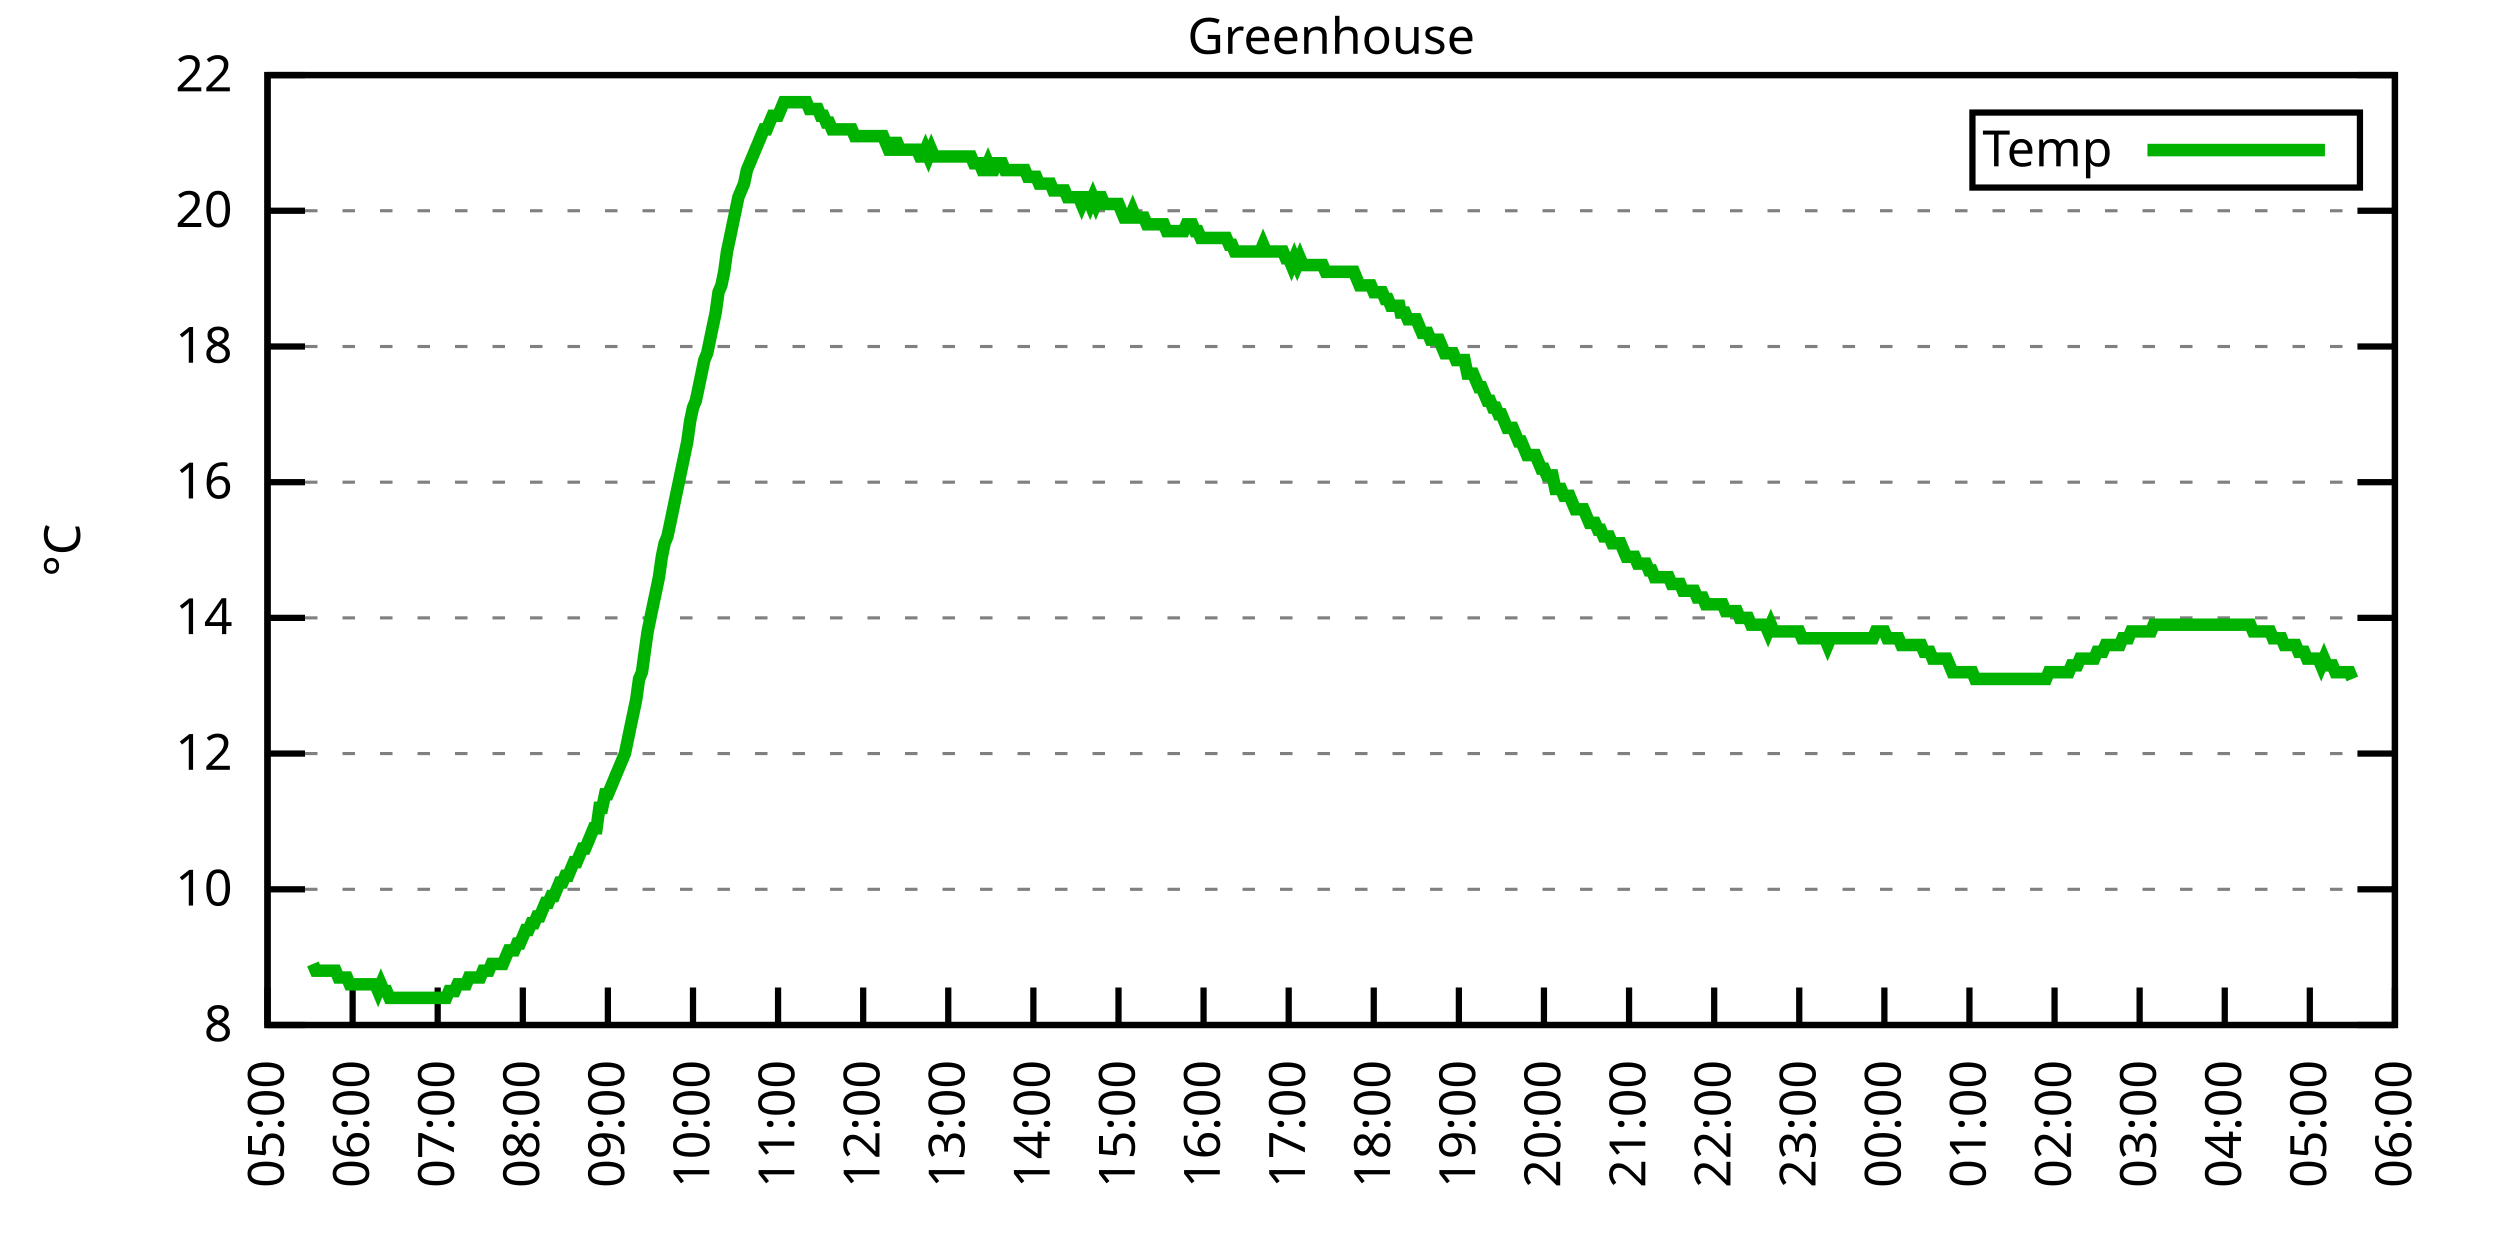
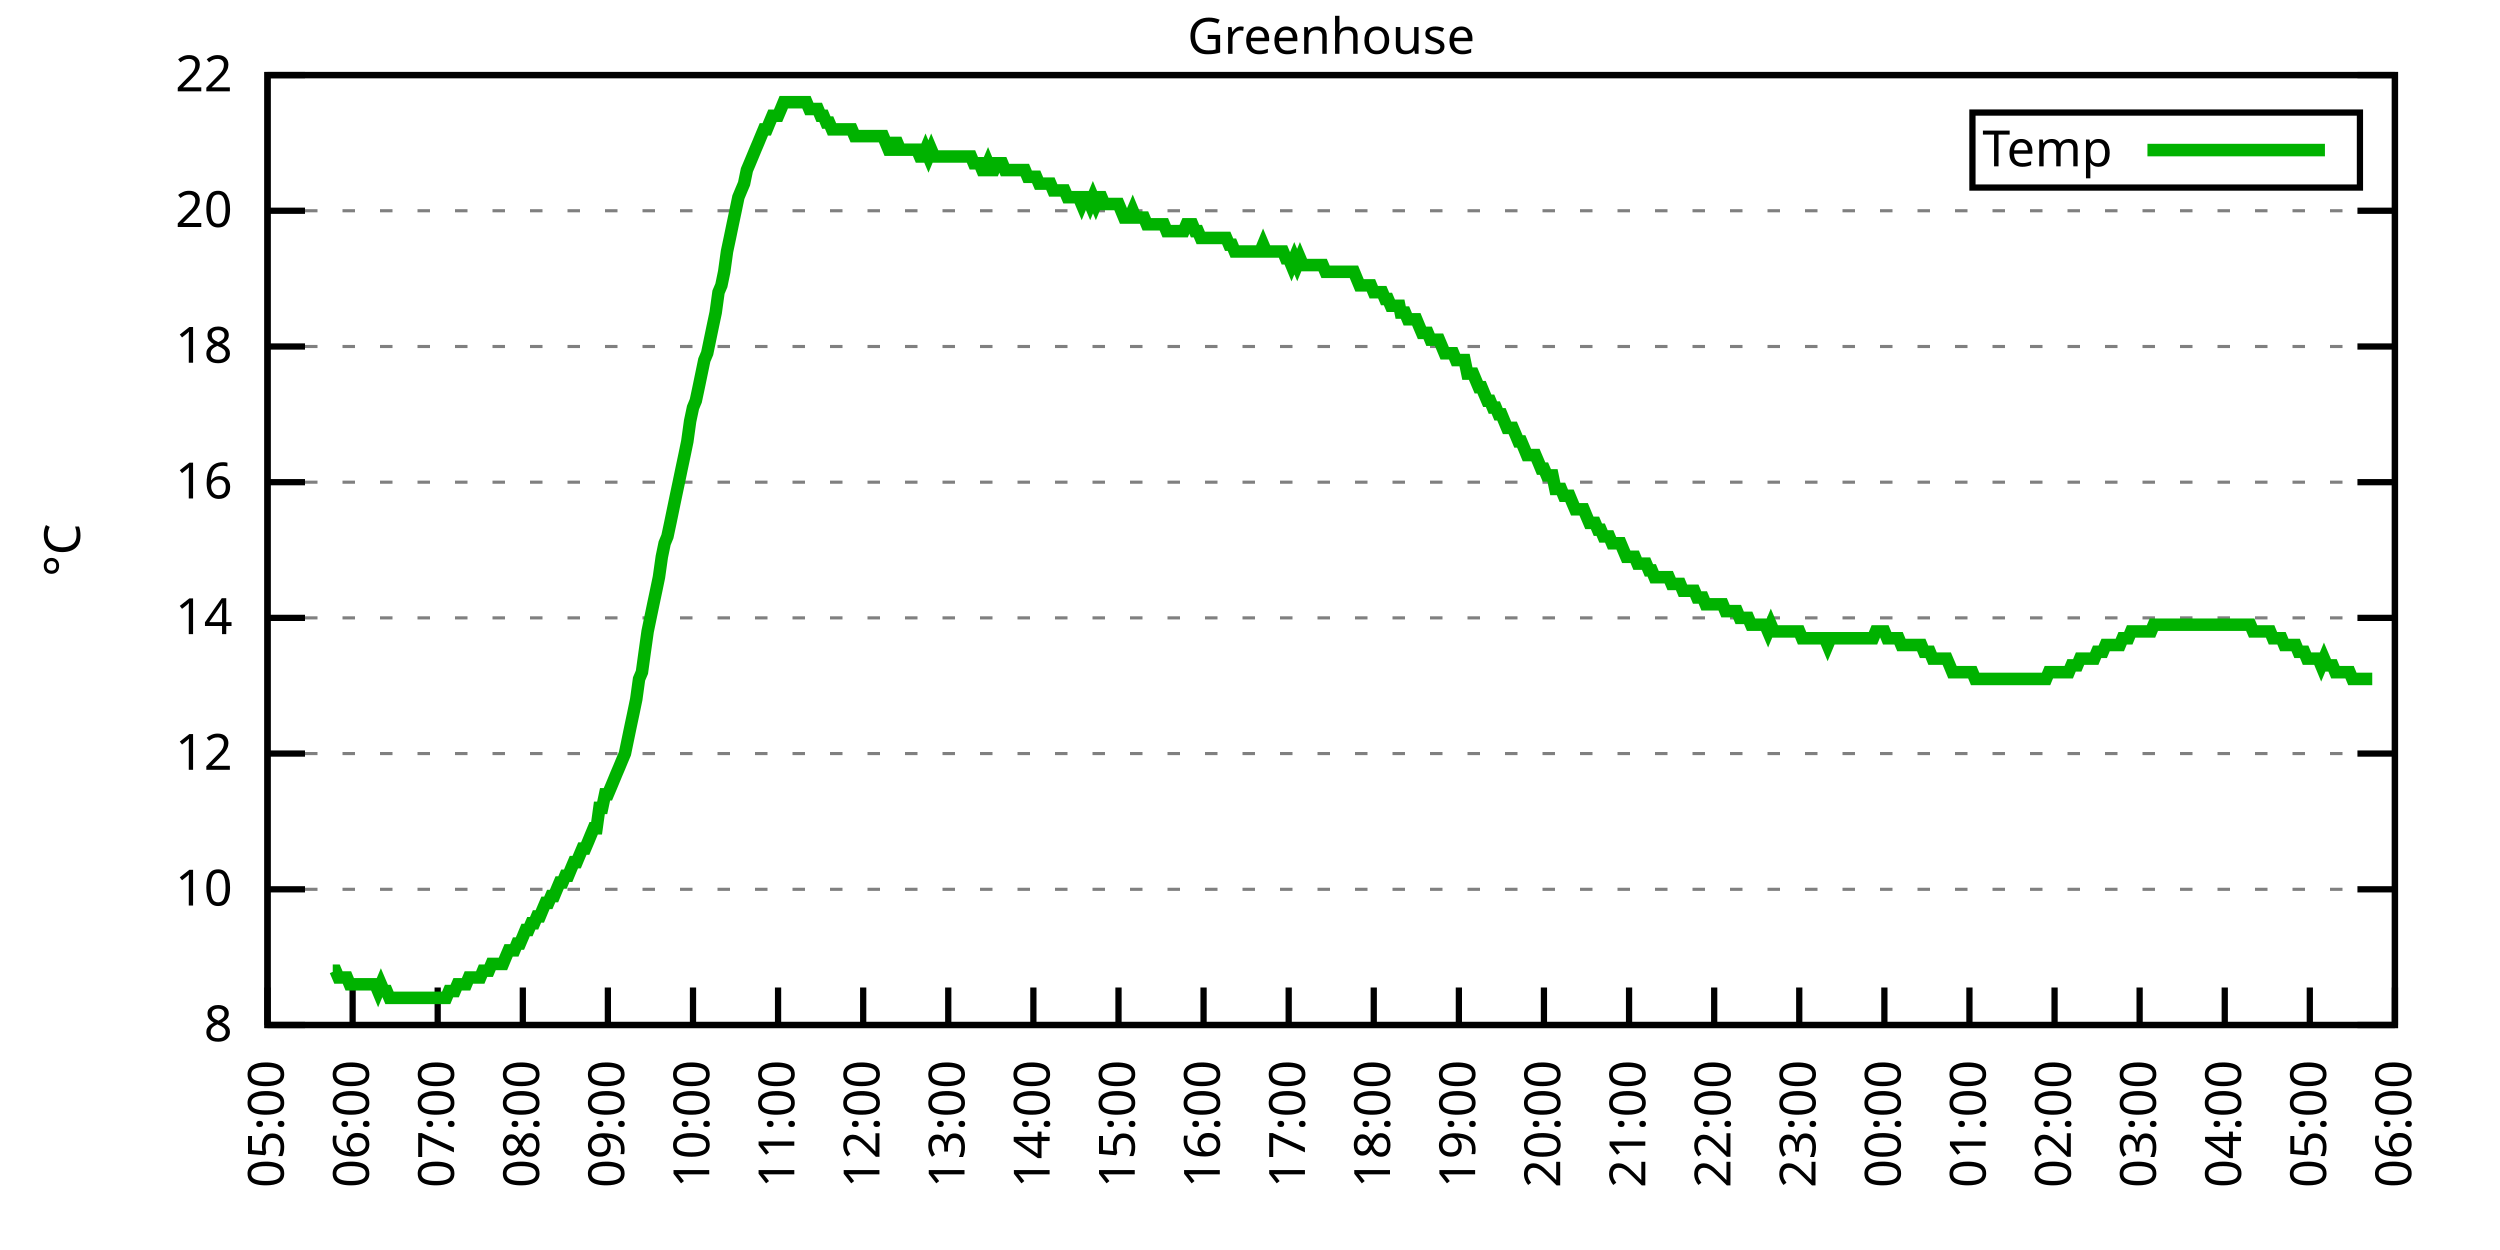
<svg xmlns="http://www.w3.org/2000/svg" xmlns:xlink="http://www.w3.org/1999/xlink" width="400" height="200" viewBox="0 0 400 200">
  <g id="gnuplot_canvas">
    <rect x="0" y="0" width="400" height="200" fill="none" />
    <defs>
      <circle id="gpDot" r="0.5" stroke-width="0.5" stroke="currentColor" />
      <path id="gpPt0" stroke-width="0.333" stroke="currentColor" d="M-1,0 h2 M0,-1 v2" />
      <path id="gpPt1" stroke-width="0.333" stroke="currentColor" d="M-1,-1 L1,1 M1,-1 L-1,1" />
      <path id="gpPt2" stroke-width="0.333" stroke="currentColor" d="M-1,0 L1,0 M0,-1 L0,1 M-1,-1 L1,1 M-1,1 L1,-1" />
      <rect id="gpPt3" stroke-width="0.333" stroke="currentColor" x="-1" y="-1" width="2" height="2" />
      <rect id="gpPt4" stroke-width="0.333" stroke="currentColor" fill="currentColor" x="-1" y="-1" width="2" height="2" />
      <circle id="gpPt5" stroke-width="0.333" stroke="currentColor" cx="0" cy="0" r="1" />
      <use xlink:href="#gpPt5" id="gpPt6" fill="currentColor" stroke="none" />
      <path id="gpPt7" stroke-width="0.333" stroke="currentColor" d="M0,-1.33 L-1.33,0.67 L1.33,0.67 z" />
      <use xlink:href="#gpPt7" id="gpPt8" fill="currentColor" stroke="none" />
      <use xlink:href="#gpPt7" id="gpPt9" stroke="currentColor" transform="rotate(180)" />
      <use xlink:href="#gpPt9" id="gpPt10" fill="currentColor" stroke="none" />
      <use xlink:href="#gpPt3" id="gpPt11" stroke="currentColor" transform="rotate(45)" />
      <use xlink:href="#gpPt11" id="gpPt12" fill="currentColor" stroke="none" />
      <path id="gpPt13" stroke-width="0.333" stroke="currentColor" d="M0,1.330 L1.265,0.411 L0.782,-1.067 L-0.782,-1.076 L-1.265,0.411 z" />
      <use xlink:href="#gpPt13" id="gpPt14" fill="currentColor" stroke="none" />
      <filter id="textbox" filterUnits="objectBoundingBox" x="0" y="0" height="1" width="1">
        <feFlood flood-color="white" flood-opacity="1" result="bgnd" />
        <feComposite in="SourceGraphic" in2="bgnd" operator="atop" />
      </filter>
      <filter id="greybox" filterUnits="objectBoundingBox" x="0" y="0" height="1" width="1">
        <feFlood flood-color="lightgrey" flood-opacity="1" result="grey" />
        <feComposite in="SourceGraphic" in2="grey" operator="atop" />
      </filter>
    </defs>
    <g fill="none" color="white" stroke="currentColor" stroke-width="1.00" stroke-linecap="butt" stroke-linejoin="miter">
</g>
    <g fill="none" color="black" stroke="currentColor" stroke-width="1.00" stroke-linecap="butt" stroke-linejoin="miter">
      <g stroke="none" shape-rendering="crispEdges">
        <polygon fill="rgb(255, 255, 255)" points="42.80,164.00 383.18,164.00 383.18,12.02 42.80,12.02 " />
      </g>
    </g>
    <g fill="none" color="black" stroke="currentColor" stroke-width="1.00" stroke-linecap="butt" stroke-linejoin="miter">
</g>
    <g fill="none" color="black" stroke="black" stroke-width="0.50" stroke-linecap="butt" stroke-linejoin="miter">
</g>
    <g fill="none" color="gray" stroke="currentColor" stroke-width="0.50" stroke-linecap="butt" stroke-linejoin="miter">
      <path stroke="gray" stroke-dasharray="2,4" class="gridline" d="M42.80,164.00 L383.19,164.00  " />
    </g>
    <g fill="none" color="gray" stroke="gray" stroke-width="1.00" stroke-linecap="butt" stroke-linejoin="miter">
</g>
    <g fill="none" color="black" stroke="currentColor" stroke-width="1.00" stroke-linecap="butt" stroke-linejoin="miter">
      <path stroke="black" d="M42.80,164.00 L48.80,164.00 M383.19,164.00 L377.19,164.00  " />
      <g transform="translate(37.20,166.60)" stroke="none" fill="black" font-family="Sans" font-size="8.00" text-anchor="end">
        <text>
          <tspan font-family="Sans"> 8</tspan>
        </text>
      </g>
    </g>
    <g fill="none" color="black" stroke="currentColor" stroke-width="1.00" stroke-linecap="butt" stroke-linejoin="miter">
</g>
    <g fill="none" color="black" stroke="black" stroke-width="0.50" stroke-linecap="butt" stroke-linejoin="miter">
</g>
    <g fill="none" color="gray" stroke="currentColor" stroke-width="0.50" stroke-linecap="butt" stroke-linejoin="miter">
      <path stroke="gray" stroke-dasharray="2,4" class="gridline" d="M42.80,142.29 L383.19,142.29  " />
    </g>
    <g fill="none" color="gray" stroke="gray" stroke-width="1.00" stroke-linecap="butt" stroke-linejoin="miter">
</g>
    <g fill="none" color="black" stroke="currentColor" stroke-width="1.00" stroke-linecap="butt" stroke-linejoin="miter">
      <path stroke="black" d="M42.80,142.29 L48.80,142.29 M383.19,142.29 L377.19,142.29  " />
      <g transform="translate(37.20,144.89)" stroke="none" fill="black" font-family="Sans" font-size="8.00" text-anchor="end">
        <text>
          <tspan font-family="Sans"> 10</tspan>
        </text>
      </g>
    </g>
    <g fill="none" color="black" stroke="currentColor" stroke-width="1.00" stroke-linecap="butt" stroke-linejoin="miter">
</g>
    <g fill="none" color="black" stroke="black" stroke-width="0.50" stroke-linecap="butt" stroke-linejoin="miter">
</g>
    <g fill="none" color="gray" stroke="currentColor" stroke-width="0.50" stroke-linecap="butt" stroke-linejoin="miter">
      <path stroke="gray" stroke-dasharray="2,4" class="gridline" d="M42.80,120.57 L383.19,120.57  " />
    </g>
    <g fill="none" color="gray" stroke="gray" stroke-width="1.00" stroke-linecap="butt" stroke-linejoin="miter">
</g>
    <g fill="none" color="black" stroke="currentColor" stroke-width="1.00" stroke-linecap="butt" stroke-linejoin="miter">
      <path stroke="black" d="M42.80,120.57 L48.80,120.57 M383.19,120.57 L377.19,120.57  " />
      <g transform="translate(37.20,123.17)" stroke="none" fill="black" font-family="Sans" font-size="8.00" text-anchor="end">
        <text>
          <tspan font-family="Sans"> 12</tspan>
        </text>
      </g>
    </g>
    <g fill="none" color="black" stroke="currentColor" stroke-width="1.00" stroke-linecap="butt" stroke-linejoin="miter">
</g>
    <g fill="none" color="black" stroke="black" stroke-width="0.50" stroke-linecap="butt" stroke-linejoin="miter">
</g>
    <g fill="none" color="gray" stroke="currentColor" stroke-width="0.50" stroke-linecap="butt" stroke-linejoin="miter">
      <path stroke="gray" stroke-dasharray="2,4" class="gridline" d="M42.80,98.86 L383.19,98.86  " />
    </g>
    <g fill="none" color="gray" stroke="gray" stroke-width="1.00" stroke-linecap="butt" stroke-linejoin="miter">
</g>
    <g fill="none" color="black" stroke="currentColor" stroke-width="1.00" stroke-linecap="butt" stroke-linejoin="miter">
      <path stroke="black" d="M42.80,98.86 L48.80,98.86 M383.19,98.86 L377.19,98.86  " />
      <g transform="translate(37.20,101.46)" stroke="none" fill="black" font-family="Sans" font-size="8.00" text-anchor="end">
        <text>
          <tspan font-family="Sans"> 14</tspan>
        </text>
      </g>
    </g>
    <g fill="none" color="black" stroke="currentColor" stroke-width="1.00" stroke-linecap="butt" stroke-linejoin="miter">
</g>
    <g fill="none" color="black" stroke="black" stroke-width="0.50" stroke-linecap="butt" stroke-linejoin="miter">
</g>
    <g fill="none" color="gray" stroke="currentColor" stroke-width="0.50" stroke-linecap="butt" stroke-linejoin="miter">
      <path stroke="gray" stroke-dasharray="2,4" class="gridline" d="M42.80,77.15 L383.19,77.15  " />
    </g>
    <g fill="none" color="gray" stroke="gray" stroke-width="1.00" stroke-linecap="butt" stroke-linejoin="miter">
</g>
    <g fill="none" color="black" stroke="currentColor" stroke-width="1.00" stroke-linecap="butt" stroke-linejoin="miter">
      <path stroke="black" d="M42.80,77.15 L48.80,77.15 M383.19,77.15 L377.19,77.15  " />
      <g transform="translate(37.20,79.75)" stroke="none" fill="black" font-family="Sans" font-size="8.00" text-anchor="end">
        <text>
          <tspan font-family="Sans"> 16</tspan>
        </text>
      </g>
    </g>
    <g fill="none" color="black" stroke="currentColor" stroke-width="1.00" stroke-linecap="butt" stroke-linejoin="miter">
</g>
    <g fill="none" color="black" stroke="black" stroke-width="0.50" stroke-linecap="butt" stroke-linejoin="miter">
</g>
    <g fill="none" color="gray" stroke="currentColor" stroke-width="0.50" stroke-linecap="butt" stroke-linejoin="miter">
      <path stroke="gray" stroke-dasharray="2,4" class="gridline" d="M42.80,55.44 L383.19,55.44  " />
    </g>
    <g fill="none" color="gray" stroke="gray" stroke-width="1.00" stroke-linecap="butt" stroke-linejoin="miter">
</g>
    <g fill="none" color="black" stroke="currentColor" stroke-width="1.00" stroke-linecap="butt" stroke-linejoin="miter">
      <path stroke="black" d="M42.80,55.44 L48.80,55.44 M383.19,55.44 L377.19,55.44  " />
      <g transform="translate(37.20,58.04)" stroke="none" fill="black" font-family="Sans" font-size="8.00" text-anchor="end">
        <text>
          <tspan font-family="Sans"> 18</tspan>
        </text>
      </g>
    </g>
    <g fill="none" color="black" stroke="currentColor" stroke-width="1.00" stroke-linecap="butt" stroke-linejoin="miter">
</g>
    <g fill="none" color="black" stroke="black" stroke-width="0.50" stroke-linecap="butt" stroke-linejoin="miter">
</g>
    <g fill="none" color="gray" stroke="currentColor" stroke-width="0.50" stroke-linecap="butt" stroke-linejoin="miter">
      <path stroke="gray" stroke-dasharray="2,4" class="gridline" d="M42.80,33.72 L383.19,33.72  " />
    </g>
    <g fill="none" color="gray" stroke="gray" stroke-width="1.00" stroke-linecap="butt" stroke-linejoin="miter">
</g>
    <g fill="none" color="black" stroke="currentColor" stroke-width="1.00" stroke-linecap="butt" stroke-linejoin="miter">
      <path stroke="black" d="M42.80,33.72 L48.80,33.72 M383.19,33.72 L377.19,33.72  " />
      <g transform="translate(37.20,36.32)" stroke="none" fill="black" font-family="Sans" font-size="8.00" text-anchor="end">
        <text>
          <tspan font-family="Sans"> 20</tspan>
        </text>
      </g>
    </g>
    <g fill="none" color="black" stroke="currentColor" stroke-width="1.00" stroke-linecap="butt" stroke-linejoin="miter">
</g>
    <g fill="none" color="black" stroke="black" stroke-width="0.50" stroke-linecap="butt" stroke-linejoin="miter">
</g>
    <g fill="none" color="gray" stroke="currentColor" stroke-width="0.50" stroke-linecap="butt" stroke-linejoin="miter">
      <path stroke="gray" stroke-dasharray="2,4" class="gridline" d="M42.80,12.01 L383.19,12.01  " />
    </g>
    <g fill="none" color="gray" stroke="gray" stroke-width="1.00" stroke-linecap="butt" stroke-linejoin="miter">
</g>
    <g fill="none" color="black" stroke="currentColor" stroke-width="1.00" stroke-linecap="butt" stroke-linejoin="miter">
      <path stroke="black" d="M42.80,12.01 L48.80,12.01 M383.19,12.01 L377.19,12.01  " />
      <g transform="translate(37.20,14.61)" stroke="none" fill="black" font-family="Sans" font-size="8.00" text-anchor="end">
        <text>
          <tspan font-family="Sans"> 22</tspan>
        </text>
      </g>
    </g>
    <g fill="none" color="black" stroke="currentColor" stroke-width="1.00" stroke-linecap="butt" stroke-linejoin="miter">
      <path stroke="black" d="M42.80,164.00 L42.80,158.00  " />
      <g transform="translate(45.40,169.60) rotate(270.00)" stroke="none" fill="black" font-family="Sans" font-size="8.00" text-anchor="end">
        <text>
          <tspan font-family="Sans">05:00</tspan>
        </text>
      </g>
    </g>
    <g fill="none" color="black" stroke="currentColor" stroke-width="1.00" stroke-linecap="butt" stroke-linejoin="miter">
      <path stroke="black" d="M56.42,164.00 L56.42,158.00  " />
      <g transform="translate(59.02,169.60) rotate(270.00)" stroke="none" fill="black" font-family="Sans" font-size="8.00" text-anchor="end">
        <text>
          <tspan font-family="Sans">06:00</tspan>
        </text>
      </g>
    </g>
    <g fill="none" color="black" stroke="currentColor" stroke-width="1.00" stroke-linecap="butt" stroke-linejoin="miter">
      <path stroke="black" d="M70.03,164.00 L70.03,158.00  " />
      <g transform="translate(72.63,169.60) rotate(270.00)" stroke="none" fill="black" font-family="Sans" font-size="8.00" text-anchor="end">
        <text>
          <tspan font-family="Sans">07:00</tspan>
        </text>
      </g>
    </g>
    <g fill="none" color="black" stroke="currentColor" stroke-width="1.00" stroke-linecap="butt" stroke-linejoin="miter">
      <path stroke="black" d="M83.65,164.00 L83.65,158.00  " />
      <g transform="translate(86.25,169.60) rotate(270.00)" stroke="none" fill="black" font-family="Sans" font-size="8.00" text-anchor="end">
        <text>
          <tspan font-family="Sans">08:00</tspan>
        </text>
      </g>
    </g>
    <g fill="none" color="black" stroke="currentColor" stroke-width="1.00" stroke-linecap="butt" stroke-linejoin="miter">
      <path stroke="black" d="M97.26,164.00 L97.26,158.00  " />
      <g transform="translate(99.86,169.60) rotate(270.00)" stroke="none" fill="black" font-family="Sans" font-size="8.00" text-anchor="end">
        <text>
          <tspan font-family="Sans">09:00</tspan>
        </text>
      </g>
    </g>
    <g fill="none" color="black" stroke="currentColor" stroke-width="1.00" stroke-linecap="butt" stroke-linejoin="miter">
      <path stroke="black" d="M110.88,164.00 L110.88,158.00  " />
      <g transform="translate(113.48,169.60) rotate(270.00)" stroke="none" fill="black" font-family="Sans" font-size="8.00" text-anchor="end">
        <text>
          <tspan font-family="Sans">10:00</tspan>
        </text>
      </g>
    </g>
    <g fill="none" color="black" stroke="currentColor" stroke-width="1.00" stroke-linecap="butt" stroke-linejoin="miter">
      <path stroke="black" d="M124.49,164.00 L124.49,158.00  " />
      <g transform="translate(127.09,169.60) rotate(270.00)" stroke="none" fill="black" font-family="Sans" font-size="8.00" text-anchor="end">
        <text>
          <tspan font-family="Sans">11:00</tspan>
        </text>
      </g>
    </g>
    <g fill="none" color="black" stroke="currentColor" stroke-width="1.00" stroke-linecap="butt" stroke-linejoin="miter">
      <path stroke="black" d="M138.11,164.00 L138.11,158.00  " />
      <g transform="translate(140.71,169.60) rotate(270.00)" stroke="none" fill="black" font-family="Sans" font-size="8.00" text-anchor="end">
        <text>
          <tspan font-family="Sans">12:00</tspan>
        </text>
      </g>
    </g>
    <g fill="none" color="black" stroke="currentColor" stroke-width="1.00" stroke-linecap="butt" stroke-linejoin="miter">
      <path stroke="black" d="M151.72,164.00 L151.72,158.00  " />
      <g transform="translate(154.32,169.60) rotate(270.00)" stroke="none" fill="black" font-family="Sans" font-size="8.00" text-anchor="end">
        <text>
          <tspan font-family="Sans">13:00</tspan>
        </text>
      </g>
    </g>
    <g fill="none" color="black" stroke="currentColor" stroke-width="1.00" stroke-linecap="butt" stroke-linejoin="miter">
      <path stroke="black" d="M165.34,164.00 L165.34,158.00  " />
      <g transform="translate(167.94,169.60) rotate(270.00)" stroke="none" fill="black" font-family="Sans" font-size="8.00" text-anchor="end">
        <text>
          <tspan font-family="Sans">14:00</tspan>
        </text>
      </g>
    </g>
    <g fill="none" color="black" stroke="currentColor" stroke-width="1.00" stroke-linecap="butt" stroke-linejoin="miter">
      <path stroke="black" d="M178.96,164.00 L178.96,158.00  " />
      <g transform="translate(181.56,169.60) rotate(270.00)" stroke="none" fill="black" font-family="Sans" font-size="8.00" text-anchor="end">
        <text>
          <tspan font-family="Sans">15:00</tspan>
        </text>
      </g>
    </g>
    <g fill="none" color="black" stroke="currentColor" stroke-width="1.00" stroke-linecap="butt" stroke-linejoin="miter">
      <path stroke="black" d="M192.57,164.00 L192.57,158.00  " />
      <g transform="translate(195.17,169.60) rotate(270.00)" stroke="none" fill="black" font-family="Sans" font-size="8.00" text-anchor="end">
        <text>
          <tspan font-family="Sans">16:00</tspan>
        </text>
      </g>
    </g>
    <g fill="none" color="black" stroke="currentColor" stroke-width="1.00" stroke-linecap="butt" stroke-linejoin="miter">
      <path stroke="black" d="M206.19,164.00 L206.19,158.00  " />
      <g transform="translate(208.79,169.60) rotate(270.00)" stroke="none" fill="black" font-family="Sans" font-size="8.00" text-anchor="end">
        <text>
          <tspan font-family="Sans">17:00</tspan>
        </text>
      </g>
    </g>
    <g fill="none" color="black" stroke="currentColor" stroke-width="1.00" stroke-linecap="butt" stroke-linejoin="miter">
      <path stroke="black" d="M219.80,164.00 L219.80,158.00  " />
      <g transform="translate(222.40,169.60) rotate(270.00)" stroke="none" fill="black" font-family="Sans" font-size="8.00" text-anchor="end">
        <text>
          <tspan font-family="Sans">18:00</tspan>
        </text>
      </g>
    </g>
    <g fill="none" color="black" stroke="currentColor" stroke-width="1.00" stroke-linecap="butt" stroke-linejoin="miter">
      <path stroke="black" d="M233.42,164.00 L233.42,158.00  " />
      <g transform="translate(236.02,169.60) rotate(270.00)" stroke="none" fill="black" font-family="Sans" font-size="8.00" text-anchor="end">
        <text>
          <tspan font-family="Sans">19:00</tspan>
        </text>
      </g>
    </g>
    <g fill="none" color="black" stroke="currentColor" stroke-width="1.00" stroke-linecap="butt" stroke-linejoin="miter">
      <path stroke="black" d="M247.03,164.00 L247.03,158.00  " />
      <g transform="translate(249.63,169.60) rotate(270.00)" stroke="none" fill="black" font-family="Sans" font-size="8.00" text-anchor="end">
        <text>
          <tspan font-family="Sans">20:00</tspan>
        </text>
      </g>
    </g>
    <g fill="none" color="black" stroke="currentColor" stroke-width="1.00" stroke-linecap="butt" stroke-linejoin="miter">
      <path stroke="black" d="M260.65,164.00 L260.65,158.00  " />
      <g transform="translate(263.25,169.60) rotate(270.00)" stroke="none" fill="black" font-family="Sans" font-size="8.00" text-anchor="end">
        <text>
          <tspan font-family="Sans">21:00</tspan>
        </text>
      </g>
    </g>
    <g fill="none" color="black" stroke="currentColor" stroke-width="1.00" stroke-linecap="butt" stroke-linejoin="miter">
      <path stroke="black" d="M274.27,164.00 L274.27,158.00  " />
      <g transform="translate(276.87,169.60) rotate(270.00)" stroke="none" fill="black" font-family="Sans" font-size="8.00" text-anchor="end">
        <text>
          <tspan font-family="Sans">22:00</tspan>
        </text>
      </g>
    </g>
    <g fill="none" color="black" stroke="currentColor" stroke-width="1.00" stroke-linecap="butt" stroke-linejoin="miter">
      <path stroke="black" d="M287.88,164.00 L287.88,158.00  " />
      <g transform="translate(290.48,169.60) rotate(270.00)" stroke="none" fill="black" font-family="Sans" font-size="8.00" text-anchor="end">
        <text>
          <tspan font-family="Sans">23:00</tspan>
        </text>
      </g>
    </g>
    <g fill="none" color="black" stroke="currentColor" stroke-width="1.00" stroke-linecap="butt" stroke-linejoin="miter">
      <path stroke="black" d="M301.50,164.00 L301.50,158.00  " />
      <g transform="translate(304.10,169.60) rotate(270.00)" stroke="none" fill="black" font-family="Sans" font-size="8.00" text-anchor="end">
        <text>
          <tspan font-family="Sans">00:00</tspan>
        </text>
      </g>
    </g>
    <g fill="none" color="black" stroke="currentColor" stroke-width="1.00" stroke-linecap="butt" stroke-linejoin="miter">
      <path stroke="black" d="M315.11,164.00 L315.11,158.00  " />
      <g transform="translate(317.71,169.60) rotate(270.00)" stroke="none" fill="black" font-family="Sans" font-size="8.00" text-anchor="end">
        <text>
          <tspan font-family="Sans">01:00</tspan>
        </text>
      </g>
    </g>
    <g fill="none" color="black" stroke="currentColor" stroke-width="1.00" stroke-linecap="butt" stroke-linejoin="miter">
      <path stroke="black" d="M328.73,164.00 L328.73,158.00  " />
      <g transform="translate(331.33,169.60) rotate(270.00)" stroke="none" fill="black" font-family="Sans" font-size="8.00" text-anchor="end">
        <text>
          <tspan font-family="Sans">02:00</tspan>
        </text>
      </g>
    </g>
    <g fill="none" color="black" stroke="currentColor" stroke-width="1.00" stroke-linecap="butt" stroke-linejoin="miter">
      <path stroke="black" d="M342.34,164.00 L342.34,158.00  " />
      <g transform="translate(344.94,169.60) rotate(270.00)" stroke="none" fill="black" font-family="Sans" font-size="8.00" text-anchor="end">
        <text>
          <tspan font-family="Sans">03:00</tspan>
        </text>
      </g>
    </g>
    <g fill="none" color="black" stroke="currentColor" stroke-width="1.00" stroke-linecap="butt" stroke-linejoin="miter">
      <path stroke="black" d="M355.96,164.00 L355.96,158.00  " />
      <g transform="translate(358.56,169.60) rotate(270.00)" stroke="none" fill="black" font-family="Sans" font-size="8.00" text-anchor="end">
        <text>
          <tspan font-family="Sans">04:00</tspan>
        </text>
      </g>
    </g>
    <g fill="none" color="black" stroke="currentColor" stroke-width="1.00" stroke-linecap="butt" stroke-linejoin="miter">
      <path stroke="black" d="M369.57,164.00 L369.57,158.00  " />
      <g transform="translate(372.17,169.60) rotate(270.00)" stroke="none" fill="black" font-family="Sans" font-size="8.00" text-anchor="end">
        <text>
          <tspan font-family="Sans">05:00</tspan>
        </text>
      </g>
    </g>
    <g fill="none" color="black" stroke="currentColor" stroke-width="1.00" stroke-linecap="butt" stroke-linejoin="miter">
      <path stroke="black" d="M383.19,164.00 L383.19,158.00  " />
      <g transform="translate(385.79,169.60) rotate(270.00)" stroke="none" fill="black" font-family="Sans" font-size="8.00" text-anchor="end">
        <text>
          <tspan font-family="Sans">06:00</tspan>
        </text>
      </g>
    </g>
    <g fill="none" color="black" stroke="currentColor" stroke-width="1.00" stroke-linecap="butt" stroke-linejoin="miter">
</g>
    <g fill="none" color="black" stroke="currentColor" stroke-width="1.00" stroke-linecap="butt" stroke-linejoin="miter">
      <path stroke="black" d="M42.80,12.01 L42.80,164.00 L383.19,164.00 L383.19,12.01 L42.80,12.01 Z  " />
    </g>
    <g fill="none" color="black" stroke="currentColor" stroke-width="1.00" stroke-linecap="butt" stroke-linejoin="miter">
</g>
    <g fill="none" color="black" stroke="currentColor" stroke-width="1.00" stroke-linecap="butt" stroke-linejoin="miter">
      <path stroke="black" d="M315.59,30.01 L315.59,18.01 L377.59,18.01 L377.59,30.01 L315.59,30.01 Z  " />
    </g>
    <g id="Greenhouse_plot_1">
      <g fill="none" color="white" stroke="black" stroke-width="2.00" stroke-linecap="butt" stroke-linejoin="miter">
</g>
      <g fill="none" color="black" stroke="currentColor" stroke-width="2.00" stroke-linecap="butt" stroke-linejoin="miter">
        <g transform="translate(337.99,26.61)" stroke="none" fill="black" font-family="Sans" font-size="8.00" text-anchor="end">
          <text>
            <tspan font-family="Sans">Temp</tspan>
          </text>
        </g>
      </g>
      <g fill="none" color="black" stroke="currentColor" stroke-width="2.00" stroke-linecap="butt" stroke-linejoin="miter">
-         <path stroke="rgb(  0, 178,   0)" d="M343.59,24.01 L371.99,24.01 M50.06,154.23 L50.52,155.31 L50.97,155.31 L51.42,155.31 L51.88,155.31 L52.33,155.31   L52.78,155.31 L53.24,155.31 L53.69,155.31 L54.15,156.40 L54.60,156.40 L55.05,156.40 L55.51,156.40 L55.96,157.49   L56.42,157.49 L56.87,157.49 L57.32,157.49 L57.78,157.49 L58.23,157.49 L58.68,157.49 L59.14,157.49 L59.59,157.49   L60.05,157.49 L60.50,158.57 L60.95,157.49 L61.41,158.57 L61.86,158.57 L62.32,159.66 L62.77,159.66 L63.22,159.66   L63.68,159.66 L64.13,159.66 L64.58,159.66 L65.04,159.66 L65.49,159.66 L65.95,159.66 L66.40,159.66 L66.85,159.66   L67.31,159.66 L67.76,159.66 L68.22,159.66 L68.67,159.66 L69.12,159.66 L69.58,159.66 L70.03,159.66 L70.49,159.66   L70.94,159.66 L71.39,159.66 L71.85,158.57 L72.30,158.57 L72.75,158.57 L73.21,157.49 L73.66,157.49 L74.12,157.49   L74.57,157.49 L75.02,156.40 L75.48,156.40 L75.93,156.40 L76.39,156.40 L76.84,156.40 L77.29,155.31 L77.75,155.31   L78.20,155.31 L78.65,154.23 L79.11,154.23 L79.56,154.23 L80.02,154.23 L80.47,154.23 L80.92,153.14 L81.38,152.06   L81.83,152.06 L82.29,152.06 L82.74,150.97 L83.19,150.97 L83.65,149.89 L84.10,148.80 L84.55,148.80 L85.01,147.72   L85.46,147.72 L85.92,146.63 L86.37,146.63 L86.82,145.54 L87.28,144.46 L87.73,144.46 L88.19,143.37 L88.64,143.37   L89.09,142.29 L89.55,141.20 L90.00,141.20 L90.45,140.12 L90.91,140.12 L91.36,139.03 L91.82,137.94 L92.27,137.94   L92.72,136.86 L93.18,135.77 L93.63,135.77 L94.09,134.69 L94.54,133.60 L94.99,132.52 L95.45,132.52 L95.90,129.26   L96.35,129.26 L96.81,127.09 L97.26,127.09 L97.72,126.00 L98.17,124.92 L98.62,123.83 L99.08,122.75 L99.53,121.66   L99.99,120.57 L100.44,118.40 L100.89,116.23 L101.35,114.06 L101.80,111.89 L102.25,108.63 L102.71,107.55 L103.16,104.29   L103.62,101.03 L104.07,98.86 L104.52,96.69 L104.98,94.52 L105.43,92.35 L105.89,89.09 L106.34,86.92 L106.79,85.83   L107.25,83.66 L107.70,81.49 L108.15,79.32 L108.61,77.15 L109.06,74.98 L109.52,72.81 L109.97,70.63 L110.42,67.38   L110.88,65.21 L111.33,64.12 L111.79,61.95 L112.24,59.78 L112.69,57.61 L113.15,56.52 L113.60,54.35 L114.05,52.18   L114.51,50.01 L114.96,46.75 L115.42,45.66 L115.87,43.49 L116.32,40.24 L116.78,38.07 L117.23,35.89 L117.69,33.72   L118.14,31.55 L118.59,30.47 L119.05,29.38 L119.50,27.21 L119.96,26.12 L120.41,25.04 L120.86,23.95 L121.32,22.87   L121.77,21.78 L122.22,20.70 L122.68,20.70 L123.13,19.61 L123.59,18.52 L124.04,18.52 L124.49,18.52 L124.95,17.44   L125.40,16.35 L125.86,16.35 L126.31,16.35 L126.76,16.35 L127.22,16.35 L127.67,16.35 L128.12,16.35 L128.58,16.35   L129.03,16.35 L129.49,17.44 L129.94,17.44 L130.39,17.44 L130.85,17.44 L131.30,18.52 L131.76,18.52 L132.21,19.61   L132.66,19.61 L133.12,20.70 L133.57,20.70 L134.02,20.70 L134.48,20.70 L134.93,20.70 L135.39,20.70 L135.84,20.70   L136.29,20.70 L136.75,21.78 L137.20,21.78 L137.66,21.78 L138.11,21.78 L138.56,21.78 L139.02,21.78 L139.47,21.78   L139.92,21.78 L140.38,21.78 L140.83,21.78 L141.29,21.78 L141.74,22.87 L142.19,23.95 L142.65,23.95 L143.10,22.87   L143.56,22.87 L144.01,23.95 L144.46,23.95 L144.92,23.95 L145.37,23.95 L145.82,23.95 L146.28,23.95 L146.73,23.95   L147.19,25.04 L147.64,25.04 L148.09,23.95 L148.55,25.04 L149.00,23.95 L149.46,25.04 L149.91,25.04 L150.36,25.04   L150.82,25.04 L151.27,25.04 L151.72,25.04 L152.18,25.04 L152.63,25.04 L153.09,25.04 L153.54,25.04 L153.99,25.04   L154.45,25.04 L154.90,25.04 L155.36,25.04 L155.81,26.12 L156.26,26.12 L156.72,26.12 L157.17,27.21 L157.62,27.21   L158.08,26.12 L158.53,27.21 L158.99,27.21 L159.44,26.12 L159.89,26.12 L160.35,26.12 L160.80,27.21 L161.26,27.21   L161.71,27.21 L162.16,27.21 L162.62,27.21 L163.07,27.21 L163.52,27.21 L163.98,27.21 L164.43,28.29 L164.89,28.29   L165.34,28.29 L165.79,28.29 L166.25,29.38 L166.70,29.38 L167.16,29.38 L167.61,29.38 L168.06,29.38 L168.52,30.47   L168.97,30.47 L169.43,30.47 L169.88,30.47 L170.33,30.47 L170.79,31.55 L171.24,31.55 L171.69,31.55 L172.15,31.55   L172.60,31.55 L173.06,32.64 L173.51,31.55 L173.96,31.55 L174.42,32.64 L174.87,31.55 L175.33,32.64 L175.78,31.55   L176.23,31.55 L176.69,32.64 L177.14,32.64 L177.59,32.64 L178.05,32.64 L178.50,32.64 L178.96,32.64 L179.41,33.72   L179.86,34.81 L180.32,34.81 L180.77,34.81 L181.23,33.72 L181.68,34.81 L182.13,34.81 L182.59,34.81 L183.04,34.81   L183.49,35.89 L183.95,35.89 L184.40,35.89 L184.86,35.89 L185.31,35.89 L185.76,35.89 L186.22,35.89 L186.67,36.98   L187.13,36.98 L187.58,36.98 L188.03,36.98 L188.49,36.98 L188.94,36.98 L189.39,36.98 L189.85,35.89 L190.30,35.89   L190.76,35.89 L191.21,36.98 L191.66,36.98 L192.12,38.07 L192.57,38.07 L193.03,38.07 L193.48,38.07 L193.93,38.07   L194.39,38.07 L194.84,38.07 L195.29,38.07 L195.75,38.07 L196.20,38.07 L196.66,39.15 L197.11,39.15 L197.56,40.24   L198.02,40.24 L198.47,40.24 L198.93,40.24 L199.38,40.24 L199.83,40.24 L200.29,40.24 L200.74,40.24 L201.19,40.24   L201.65,40.24 L202.10,39.15 L202.56,40.24 L203.01,40.24 L203.46,40.24 L203.92,40.24 L204.37,40.24 L204.83,40.24   L205.28,40.24 L205.73,41.32 L206.19,41.32 L206.64,42.41 L207.09,41.32 L207.55,42.41 L208.00,41.32 L208.46,42.41   L208.91,42.41 L209.36,42.41 L209.82,42.41 L210.27,42.41 L210.73,42.41 L211.18,42.41 L211.63,42.41 L212.09,43.49   L212.54,43.49 L213.00,43.49 L213.45,43.49 L213.90,43.49 L214.36,43.49 L214.81,43.49 L215.26,43.49 L215.72,43.49   L216.17,43.49 L216.63,43.49 L217.08,44.58 L217.53,45.66 L217.99,45.66 L218.44,45.66 L218.90,45.66 L219.35,45.66   L219.80,46.75 L220.26,46.75 L220.71,46.75 L221.16,46.75 L221.62,47.84 L222.07,47.84 L222.53,48.92 L222.98,48.92   L223.43,48.92 L223.89,48.92 L224.11,50.01 L224.80,50.01 L225.25,51.09 L225.70,51.09 L226.16,51.09 L226.61,51.09   L227.06,52.18 L227.52,53.26 L227.97,53.26 L228.43,53.26 L228.88,54.35 L229.33,54.35 L229.79,54.35 L230.24,54.35   L230.70,55.44 L231.15,56.52 L231.60,56.52 L232.06,56.52 L232.51,56.52 L232.96,57.61 L233.42,57.61 L233.87,57.61   L234.33,57.61 L234.78,59.78 L235.23,59.78 L235.69,59.78 L236.14,60.86 L236.60,61.95 L237.05,61.95 L237.50,63.04   L237.96,64.12 L238.41,64.12 L238.86,65.21 L239.32,65.21 L239.77,66.29 L240.23,66.29 L240.68,67.38 L241.13,68.46   L241.59,68.46 L242.04,68.46 L242.50,69.55 L242.95,70.63 L243.40,70.63 L243.86,71.72 L244.31,72.81 L244.76,72.81   L245.22,72.81 L245.67,72.81 L246.13,73.89 L246.58,74.98 L247.03,74.98 L247.49,76.06 L247.94,76.06 L248.40,76.06   L248.85,78.23 L249.30,78.23 L249.76,78.23 L250.21,79.32 L250.66,79.32 L251.12,79.32 L251.57,80.41 L252.03,81.49   L252.48,81.49 L252.93,81.49 L253.39,81.49 L253.84,82.58 L254.30,83.66 L254.75,83.66 L255.20,83.66 L255.66,84.75   L256.11,84.75 L256.56,85.83 L257.02,85.83 L257.47,85.83 L257.93,86.92 L258.38,86.92 L258.83,86.92 L259.29,86.92   L259.74,88.00 L260.20,89.09 L260.65,89.09 L261.10,89.09 L261.56,89.09 L262.01,90.18 L262.47,90.18 L262.92,90.18   L263.37,90.18 L263.83,91.26 L264.28,91.26 L264.73,92.35 L265.19,92.35 L265.64,92.35 L266.10,92.35 L266.55,92.35   L267.00,92.35 L267.46,93.43 L267.91,93.43 L268.37,93.43 L268.82,93.43 L269.27,94.52 L269.73,94.52 L270.18,94.52   L270.63,94.52 L271.09,94.52 L271.54,95.60 L272.00,95.60 L272.45,95.60 L272.90,96.69 L273.36,96.69 L273.81,96.69   L274.27,96.69 L274.72,96.69 L275.17,96.69 L275.63,96.69 L276.08,97.78 L276.53,97.78 L276.99,97.78 L277.44,97.78   L277.90,97.78 L278.35,98.86 L278.80,98.86 L279.26,98.86 L279.71,98.86 L280.17,99.95 L280.62,99.95 L281.07,99.95   L281.53,99.95 L281.98,99.95 L282.43,99.95 L282.89,101.03 L283.34,99.95 L283.80,101.03 L284.25,101.03 L284.70,101.03   L285.16,101.03 L285.61,101.03 L286.07,101.03 L286.52,101.03 L286.97,101.03 L287.43,101.03 L287.88,101.03 L288.33,102.12   L288.79,102.12 L289.24,102.12 L289.70,102.12 L290.15,102.12 L290.60,102.12 L291.06,102.12 L291.51,102.12 L291.97,102.12   L292.42,103.20 L292.87,102.12 L293.33,102.12 L293.78,102.12 L294.23,102.12 L294.69,102.12 L295.14,102.12 L295.60,102.12   L296.05,102.12 L296.50,102.12 L296.96,102.12 L297.41,102.12 L297.87,102.12 L298.32,102.12 L298.77,102.12 L299.23,102.12   L299.68,102.12 L300.13,101.03 L300.59,101.03 L301.04,101.03 L301.50,101.03 L301.95,102.12 L302.40,102.12 L302.86,102.12   L303.31,102.12 L303.77,102.12 L304.22,103.20 L304.67,103.20 L305.13,103.20 L305.58,103.20 L306.03,103.20 L306.49,103.20   L306.94,103.20 L307.40,103.20 L307.85,104.29 L308.30,104.29 L308.76,104.29 L309.21,105.38 L309.67,105.38 L310.12,105.38   L310.57,105.38 L311.03,105.38 L311.48,105.38 L311.94,106.46 L312.39,107.55 L312.84,107.55 L313.30,107.55 L313.75,107.55   L314.20,107.55 L314.66,107.55 L315.11,107.55 L315.57,107.55 L316.02,108.63 L316.47,108.63 L316.93,108.63 L317.38,108.63   L317.84,108.63 L318.29,108.63 L318.74,108.63 L319.20,108.63 L319.65,108.63 L320.10,108.63 L320.56,108.63 L321.01,108.63   L321.47,108.63 L321.92,108.63 L322.37,108.63 L322.83,108.63 L323.28,108.63 L323.74,108.63 L324.19,108.63 L324.64,108.63   L325.10,108.63 L325.55,108.63 L326.00,108.63 L326.46,108.63 L326.91,108.63 L327.37,108.63 L327.82,107.55 L328.27,107.55   L328.73,107.55 L329.18,107.55 L329.64,107.55 L330.09,107.55 L330.54,107.55 L331.00,107.55 L331.45,106.46 L331.90,106.46   L332.36,106.46 L332.81,105.38 L333.27,105.38 L333.72,105.38 L334.17,105.38 L334.63,105.38 L335.08,105.38 L335.54,104.29   L335.99,104.29 L336.44,104.29 L336.90,103.20 L337.35,103.20 L337.80,103.20 L338.26,103.20 L338.71,103.20 L339.17,103.20   L339.62,102.12 L340.07,102.12 L340.53,102.12 L340.98,101.03 L341.44,101.03 L341.89,101.03 L342.34,101.03 L342.80,101.03   L343.25,101.03 L343.70,101.03 L344.16,101.03 L344.61,99.95 L345.07,99.95 L345.52,99.95 L345.97,99.95 L346.43,99.95   L346.88,99.95 L347.34,99.95 L347.79,99.95 L348.24,99.95 L348.70,99.95 L349.15,99.95 L349.60,99.95 L350.06,99.95   L350.51,99.95 L350.97,99.95 L351.42,99.95 L351.87,99.95 L352.33,99.95 L352.78,99.95 L353.24,99.95 L353.69,99.95   L354.14,99.95 L354.60,99.95 L355.05,99.95 L355.50,99.95 L355.96,99.95 L356.41,99.95 L356.87,99.95 L357.32,99.95   L357.77,99.95 L358.23,99.95 L358.68,99.95 L359.14,99.95 L359.59,99.95 L360.04,99.95 L360.50,101.03 L360.95,101.03   L361.41,101.03 L361.86,101.03 L362.31,101.03 L362.77,101.03 L363.22,101.03 L363.67,102.12 L364.13,102.12 L364.58,102.12   L365.04,102.12 L365.49,103.20 L365.94,103.20 L366.40,103.20 L366.85,103.20 L367.31,103.20 L367.76,104.29 L368.21,104.29   L368.67,104.29 L369.12,105.38 L369.57,105.38 L370.03,105.38 L370.48,105.38 L370.94,105.38 L371.39,106.46 L371.84,105.38   L372.30,106.46 L372.75,106.46 L373.21,106.46 L373.66,107.55 L374.11,107.55 L374.57,107.55 L375.02,107.55 L375.47,107.55   L375.93,107.55 L376.38,108.63  " />
+         <path stroke="rgb(  0, 178,   0)" d="M343.59,24.01 L371.99,24.01 M53.24,155.31 L53.69,155.31 L54.15,156.40 L54.60,156.40 L55.05,156.40 L55.51,156.40   L55.96,157.49 L56.42,157.49 L56.87,157.49 L57.32,157.49 L57.78,157.49 L58.23,157.49 L58.68,157.49 L59.14,157.49   L59.59,157.49 L60.05,157.49 L60.50,158.57 L60.95,157.49 L61.41,158.57 L61.86,158.57 L62.32,159.66 L62.77,159.66   L63.22,159.66 L63.68,159.66 L64.13,159.66 L64.58,159.66 L65.04,159.66 L65.49,159.66 L65.95,159.66 L66.40,159.66   L66.85,159.66 L67.31,159.66 L67.76,159.66 L68.22,159.66 L68.67,159.66 L69.12,159.66 L69.58,159.66 L70.03,159.66   L70.49,159.66 L70.94,159.66 L71.39,159.66 L71.85,158.57 L72.30,158.57 L72.75,158.57 L73.21,157.49 L73.66,157.49   L74.12,157.49 L74.57,157.49 L75.02,156.40 L75.48,156.40 L75.93,156.40 L76.39,156.40 L76.84,156.40 L77.29,155.31   L77.75,155.31 L78.20,155.31 L78.65,154.23 L79.11,154.23 L79.56,154.23 L80.02,154.23 L80.47,154.23 L80.92,153.14   L81.38,152.06 L81.83,152.06 L82.29,152.06 L82.74,150.97 L83.19,150.97 L83.65,149.89 L84.10,148.80 L84.55,148.80   L85.01,147.72 L85.46,147.72 L85.92,146.63 L86.37,146.63 L86.82,145.54 L87.28,144.46 L87.73,144.46 L88.19,143.37   L88.64,143.37 L89.09,142.29 L89.55,141.20 L90.00,141.20 L90.45,140.12 L90.91,140.12 L91.36,139.03 L91.82,137.94   L92.27,137.94 L92.72,136.86 L93.18,135.77 L93.63,135.77 L94.09,134.69 L94.54,133.60 L94.99,132.52 L95.45,132.52   L95.90,129.26 L96.35,129.26 L96.81,127.09 L97.26,127.09 L97.72,126.00 L98.17,124.92 L98.62,123.83 L99.08,122.75   L99.53,121.66 L99.99,120.57 L100.44,118.40 L100.89,116.23 L101.35,114.06 L101.80,111.89 L102.25,108.63 L102.71,107.55   L103.16,104.29 L103.62,101.03 L104.07,98.86 L104.52,96.69 L104.98,94.52 L105.43,92.35 L105.89,89.09 L106.34,86.92   L106.79,85.83 L107.25,83.66 L107.70,81.49 L108.15,79.32 L108.61,77.15 L109.06,74.98 L109.52,72.81 L109.97,70.63   L110.42,67.38 L110.88,65.21 L111.33,64.12 L111.79,61.95 L112.24,59.78 L112.69,57.61 L113.15,56.52 L113.60,54.35   L114.05,52.18 L114.51,50.01 L114.96,46.75 L115.42,45.66 L115.87,43.49 L116.32,40.24 L116.78,38.07 L117.23,35.89   L117.69,33.72 L118.14,31.55 L118.59,30.47 L119.05,29.38 L119.50,27.21 L119.96,26.12 L120.41,25.04 L120.86,23.95   L121.32,22.87 L121.77,21.78 L122.22,20.70 L122.68,20.70 L123.13,19.61 L123.59,18.52 L124.04,18.52 L124.49,18.52   L124.95,17.44 L125.40,16.35 L125.86,16.35 L126.31,16.35 L126.76,16.35 L127.22,16.35 L127.67,16.35 L128.12,16.35   L128.58,16.35 L129.03,16.35 L129.49,17.44 L129.94,17.44 L130.39,17.44 L130.85,17.44 L131.30,18.52 L131.76,18.52   L132.21,19.61 L132.66,19.61 L133.12,20.70 L133.57,20.70 L134.02,20.70 L134.48,20.70 L134.93,20.70 L135.39,20.70   L135.84,20.70 L136.29,20.70 L136.75,21.78 L137.20,21.78 L137.66,21.78 L138.11,21.78 L138.56,21.78 L139.02,21.78   L139.47,21.78 L139.92,21.78 L140.38,21.78 L140.83,21.78 L141.29,21.78 L141.74,22.87 L142.19,23.95 L142.65,23.95   L143.10,22.87 L143.56,22.87 L144.01,23.95 L144.46,23.95 L144.92,23.95 L145.37,23.95 L145.82,23.95 L146.28,23.95   L146.73,23.95 L147.19,25.04 L147.64,25.04 L148.09,23.95 L148.55,25.04 L149.00,23.95 L149.46,25.04 L149.91,25.04   L150.36,25.04 L150.82,25.04 L151.27,25.04 L151.72,25.04 L152.18,25.04 L152.63,25.04 L153.09,25.04 L153.54,25.04   L153.99,25.04 L154.45,25.04 L154.90,25.04 L155.36,25.04 L155.81,26.12 L156.26,26.12 L156.72,26.12 L157.17,27.21   L157.62,27.21 L158.08,26.12 L158.53,27.21 L158.99,27.21 L159.44,26.12 L159.89,26.12 L160.35,26.12 L160.80,27.21   L161.26,27.21 L161.71,27.21 L162.16,27.21 L162.62,27.21 L163.07,27.21 L163.52,27.21 L163.98,27.21 L164.43,28.29   L164.89,28.29 L165.34,28.29 L165.79,28.29 L166.25,29.38 L166.70,29.38 L167.16,29.38 L167.61,29.38 L168.06,29.38   L168.52,30.47 L168.97,30.47 L169.43,30.47 L169.88,30.47 L170.33,30.47 L170.79,31.55 L171.24,31.55 L171.69,31.55   L172.15,31.55 L172.60,31.55 L173.06,32.64 L173.51,31.55 L173.96,31.55 L174.42,32.64 L174.87,31.55 L175.33,32.64   L175.78,31.55 L176.23,31.55 L176.69,32.64 L177.14,32.64 L177.59,32.64 L178.05,32.64 L178.50,32.64 L178.96,32.64   L179.41,33.72 L179.86,34.81 L180.32,34.81 L180.77,34.81 L181.23,33.72 L181.68,34.81 L182.13,34.81 L182.59,34.81   L183.04,34.81 L183.49,35.89 L183.95,35.89 L184.40,35.89 L184.86,35.89 L185.31,35.89 L185.76,35.89 L186.22,35.89   L186.67,36.98 L187.13,36.98 L187.58,36.98 L188.03,36.98 L188.49,36.98 L188.94,36.98 L189.39,36.98 L189.85,35.89   L190.30,35.89 L190.76,35.89 L191.21,36.98 L191.66,36.98 L192.12,38.07 L192.57,38.07 L193.03,38.07 L193.48,38.07   L193.93,38.07 L194.39,38.07 L194.84,38.07 L195.29,38.07 L195.75,38.07 L196.20,38.07 L196.66,39.15 L197.11,39.15   L197.56,40.24 L198.02,40.24 L198.47,40.24 L198.93,40.24 L199.38,40.24 L199.83,40.24 L200.29,40.24 L200.74,40.24   L201.19,40.24 L201.65,40.24 L202.10,39.15 L202.56,40.24 L203.01,40.24 L203.46,40.24 L203.92,40.24 L204.37,40.24   L204.83,40.24 L205.28,40.24 L205.73,41.32 L206.19,41.32 L206.64,42.41 L207.09,41.32 L207.55,42.41 L208.00,41.32   L208.46,42.41 L208.91,42.41 L209.36,42.41 L209.82,42.41 L210.27,42.41 L210.73,42.41 L211.18,42.41 L211.63,42.41   L212.09,43.49 L212.54,43.49 L213.00,43.49 L213.45,43.49 L213.90,43.49 L214.36,43.49 L214.81,43.49 L215.26,43.49   L215.72,43.49 L216.17,43.49 L216.63,43.49 L217.08,44.58 L217.53,45.66 L217.99,45.66 L218.44,45.66 L218.90,45.66   L219.35,45.66 L219.80,46.75 L220.26,46.75 L220.71,46.75 L221.16,46.75 L221.62,47.84 L222.07,47.84 L222.53,48.92   L222.98,48.92 L223.43,48.92 L223.89,48.92 L224.11,50.01 L224.80,50.01 L225.25,51.09 L225.70,51.09 L226.16,51.09   L226.61,51.09 L227.06,52.18 L227.52,53.26 L227.97,53.26 L228.43,53.26 L228.88,54.35 L229.33,54.35 L229.79,54.35   L230.24,54.35 L230.70,55.44 L231.15,56.52 L231.60,56.52 L232.06,56.52 L232.51,56.52 L232.96,57.61 L233.42,57.61   L233.87,57.61 L234.33,57.61 L234.78,59.78 L235.23,59.78 L235.69,59.78 L236.14,60.86 L236.60,61.95 L237.05,61.95   L237.50,63.04 L237.96,64.12 L238.41,64.12 L238.86,65.21 L239.32,65.21 L239.77,66.29 L240.23,66.29 L240.68,67.38   L241.13,68.46 L241.59,68.46 L242.04,68.46 L242.50,69.55 L242.95,70.63 L243.40,70.63 L243.86,71.72 L244.31,72.81   L244.76,72.81 L245.22,72.81 L245.67,72.81 L246.13,73.89 L246.58,74.98 L247.03,74.98 L247.49,76.06 L247.94,76.06   L248.40,76.06 L248.85,78.23 L249.30,78.23 L249.76,78.23 L250.21,79.32 L250.66,79.32 L251.12,79.32 L251.57,80.41   L252.03,81.49 L252.48,81.49 L252.93,81.49 L253.39,81.49 L253.84,82.58 L254.30,83.66 L254.75,83.66 L255.20,83.66   L255.66,84.75 L256.11,84.75 L256.56,85.83 L257.02,85.83 L257.47,85.83 L257.93,86.92 L258.38,86.92 L258.83,86.92   L259.29,86.92 L259.74,88.00 L260.20,89.09 L260.65,89.09 L261.10,89.09 L261.56,89.09 L262.01,90.18 L262.47,90.18   L262.92,90.18 L263.37,90.18 L263.83,91.26 L264.28,91.26 L264.73,92.35 L265.19,92.35 L265.64,92.35 L266.10,92.35   L266.55,92.35 L267.00,92.35 L267.46,93.43 L267.91,93.43 L268.37,93.43 L268.82,93.43 L269.27,94.52 L269.73,94.52   L270.18,94.52 L270.63,94.52 L271.09,94.52 L271.54,95.60 L272.00,95.60 L272.45,95.60 L272.90,96.69 L273.36,96.69   L273.81,96.69 L274.27,96.69 L274.72,96.69 L275.17,96.69 L275.63,96.69 L276.08,97.78 L276.53,97.78 L276.99,97.78   L277.44,97.78 L277.90,97.78 L278.35,98.86 L278.80,98.86 L279.26,98.86 L279.71,98.86 L280.17,99.95 L280.62,99.95   L281.07,99.95 L281.53,99.95 L281.98,99.95 L282.43,99.95 L282.89,101.03 L283.34,99.95 L283.80,101.03 L284.25,101.03   L284.70,101.03 L285.16,101.03 L285.61,101.03 L286.07,101.03 L286.52,101.03 L286.97,101.03 L287.43,101.03 L287.88,101.03   L288.33,102.12 L288.79,102.12 L289.24,102.12 L289.70,102.12 L290.15,102.12 L290.60,102.12 L291.06,102.12 L291.51,102.12   L291.97,102.12 L292.42,103.20 L292.87,102.12 L293.33,102.12 L293.78,102.12 L294.23,102.12 L294.69,102.12 L295.14,102.12   L295.60,102.12 L296.05,102.12 L296.50,102.12 L296.96,102.12 L297.41,102.12 L297.87,102.12 L298.32,102.12 L298.77,102.12   L299.23,102.12 L299.68,102.12 L300.13,101.03 L300.59,101.03 L301.04,101.03 L301.50,101.03 L301.95,102.12 L302.40,102.12   L302.86,102.12 L303.31,102.12 L303.77,102.12 L304.22,103.20 L304.67,103.20 L305.13,103.20 L305.58,103.20 L306.03,103.20   L306.49,103.20 L306.94,103.20 L307.40,103.20 L307.85,104.29 L308.30,104.29 L308.76,104.29 L309.21,105.38 L309.67,105.38   L310.12,105.38 L310.57,105.38 L311.03,105.38 L311.48,105.38 L311.94,106.46 L312.39,107.55 L312.84,107.55 L313.30,107.55   L313.75,107.55 L314.20,107.55 L314.66,107.55 L315.11,107.55 L315.57,107.55 L316.02,108.63 L316.47,108.63 L316.93,108.63   L317.38,108.63 L317.84,108.63 L318.29,108.63 L318.74,108.63 L319.20,108.63 L319.65,108.63 L320.10,108.63 L320.56,108.63   L321.01,108.63 L321.47,108.63 L321.92,108.63 L322.37,108.63 L322.83,108.63 L323.28,108.63 L323.74,108.63 L324.19,108.63   L324.64,108.63 L325.10,108.63 L325.55,108.63 L326.00,108.63 L326.46,108.63 L326.91,108.63 L327.37,108.63 L327.82,107.55   L328.27,107.55 L328.73,107.55 L329.18,107.55 L329.64,107.55 L330.09,107.55 L330.54,107.55 L331.00,107.55 L331.45,106.46   L331.90,106.46 L332.36,106.46 L332.81,105.38 L333.27,105.38 L333.72,105.38 L334.17,105.38 L334.63,105.38 L335.08,105.38   L335.54,104.29 L335.99,104.29 L336.44,104.29 L336.90,103.20 L337.35,103.20 L337.80,103.20 L338.26,103.20 L338.71,103.20   L339.17,103.20 L339.62,102.12 L340.07,102.12 L340.53,102.12 L340.98,101.03 L341.44,101.03 L341.89,101.03 L342.34,101.03   L342.80,101.03 L343.25,101.03 L343.70,101.03 L344.16,101.03 L344.61,99.95 L345.07,99.95 L345.52,99.95 L345.97,99.95   L346.43,99.95 L346.88,99.95 L347.34,99.95 L347.79,99.95 L348.24,99.95 L348.70,99.95 L349.15,99.95 L349.60,99.95   L350.06,99.95 L350.51,99.95 L350.97,99.95 L351.42,99.95 L351.87,99.95 L352.33,99.95 L352.78,99.95 L353.24,99.95   L353.69,99.95 L354.14,99.95 L354.60,99.95 L355.05,99.95 L355.50,99.95 L355.96,99.95 L356.41,99.95 L356.87,99.95   L357.32,99.95 L357.77,99.95 L358.23,99.95 L358.68,99.95 L359.14,99.95 L359.59,99.95 L360.04,99.95 L360.50,101.03   L360.95,101.03 L361.41,101.03 L361.86,101.03 L362.31,101.03 L362.77,101.03 L363.22,101.03 L363.67,102.12 L364.13,102.12   L364.58,102.12 L365.04,102.12 L365.49,103.20 L365.94,103.20 L366.40,103.20 L366.85,103.20 L367.31,103.20 L367.76,104.29   L368.21,104.29 L368.67,104.29 L369.12,105.38 L369.57,105.38 L370.03,105.38 L370.48,105.38 L370.94,105.38 L371.39,106.46   L371.84,105.38 L372.30,106.46 L372.75,106.46 L373.21,106.46 L373.66,107.55 L374.11,107.55 L374.57,107.55 L375.02,107.55   L375.47,107.55 L375.93,107.55 L376.38,108.63 L376.84,108.63 L377.29,108.63 L377.74,108.63 L378.20,108.63 L378.65,108.63   L379.11,108.63 L379.56,108.63  " />
      </g>
    </g>
    <g fill="none" color="black" stroke="currentColor" stroke-width="2.00" stroke-linecap="butt" stroke-linejoin="miter">
</g>
    <g fill="none" color="black" stroke="black" stroke-width="1.00" stroke-linecap="butt" stroke-linejoin="miter">
</g>
    <g fill="none" color="black" stroke="currentColor" stroke-width="1.00" stroke-linecap="butt" stroke-linejoin="miter">
      <path stroke="black" d="M42.80,12.01 L42.80,164.00 L383.19,164.00 L383.19,12.01 L42.80,12.01 Z  " />
      <g transform="translate(12.80,88.01) rotate(270.00)" stroke="none" fill="black" font-family="Sans" font-size="8.00" text-anchor="middle">
        <text>
          <tspan font-family="Sans">°C</tspan>
        </text>
      </g>
    </g>
    <g fill="none" color="black" stroke="currentColor" stroke-width="1.00" stroke-linecap="butt" stroke-linejoin="miter">
</g>
    <g fill="none" color="black" stroke="currentColor" stroke-width="1.00" stroke-linecap="butt" stroke-linejoin="miter">
      <g transform="translate(212.99,8.61)" stroke="none" fill="black" font-family="Sans" font-size="8.00" text-anchor="middle">
        <text>
          <tspan font-family="Sans">Greenhouse</tspan>
        </text>
      </g>
    </g>
    <g fill="none" color="black" stroke="currentColor" stroke-width="1.00" stroke-linecap="butt" stroke-linejoin="miter">
</g>
  </g>
</svg>
